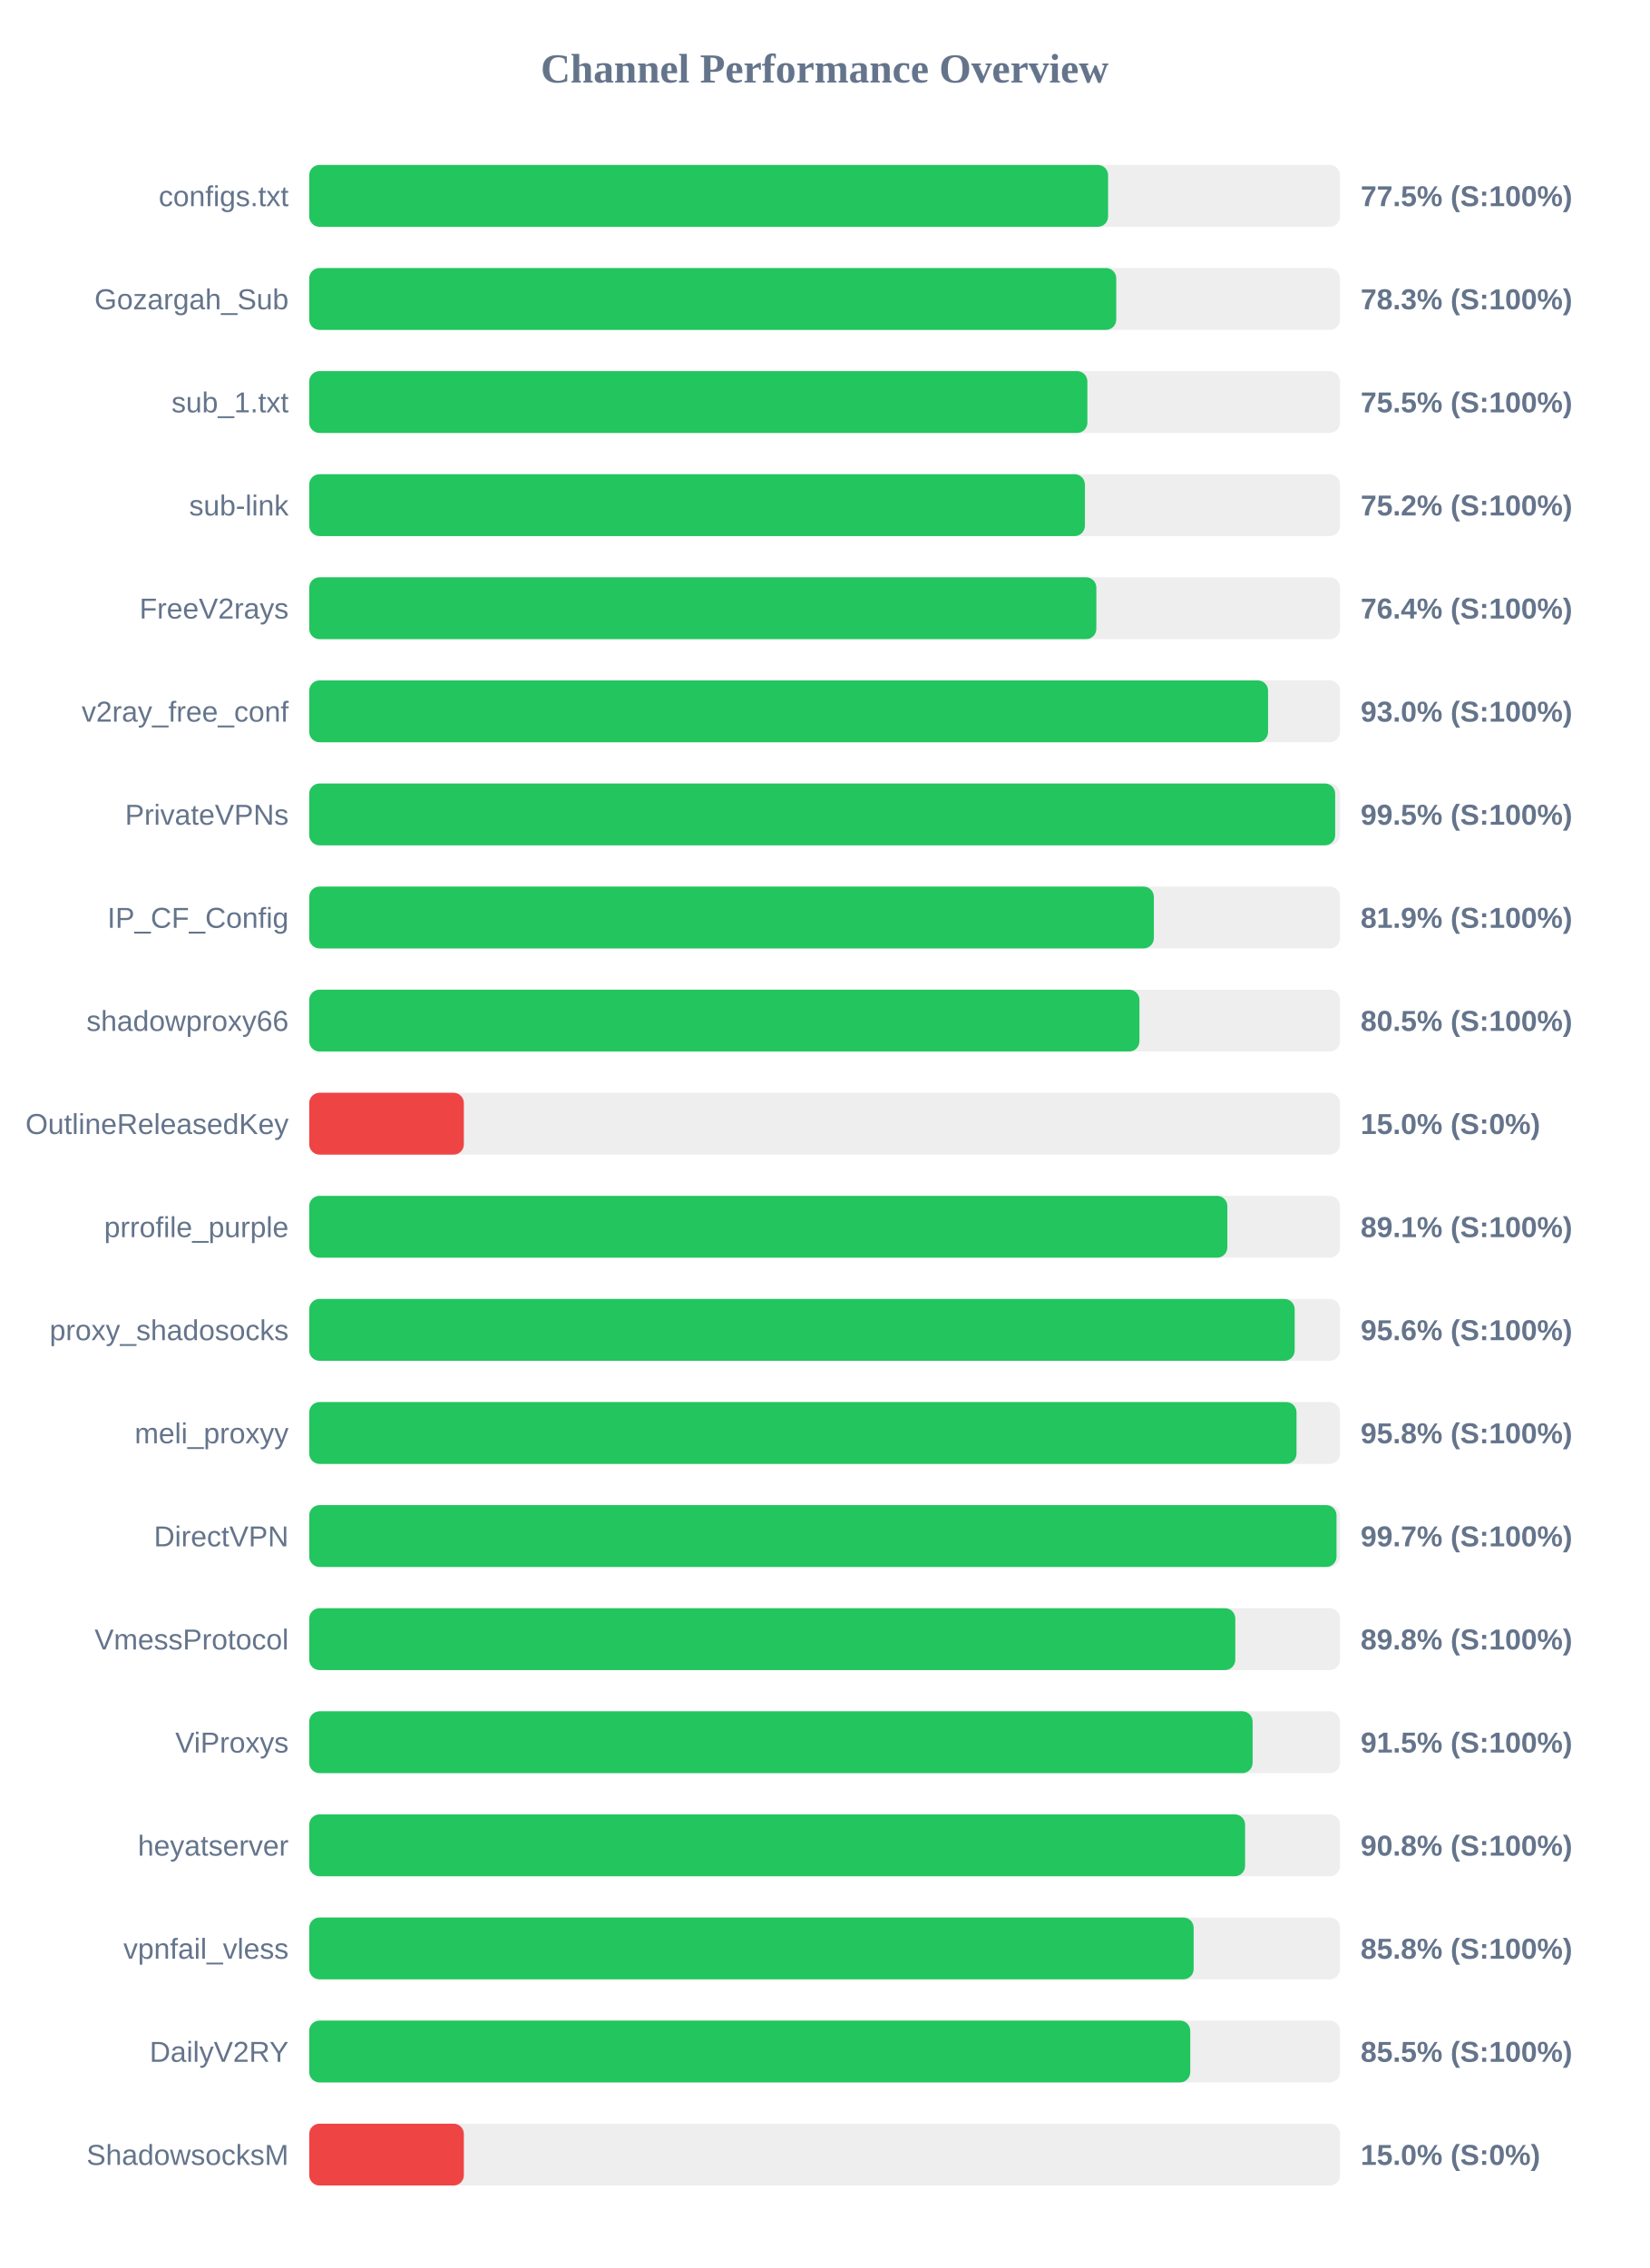
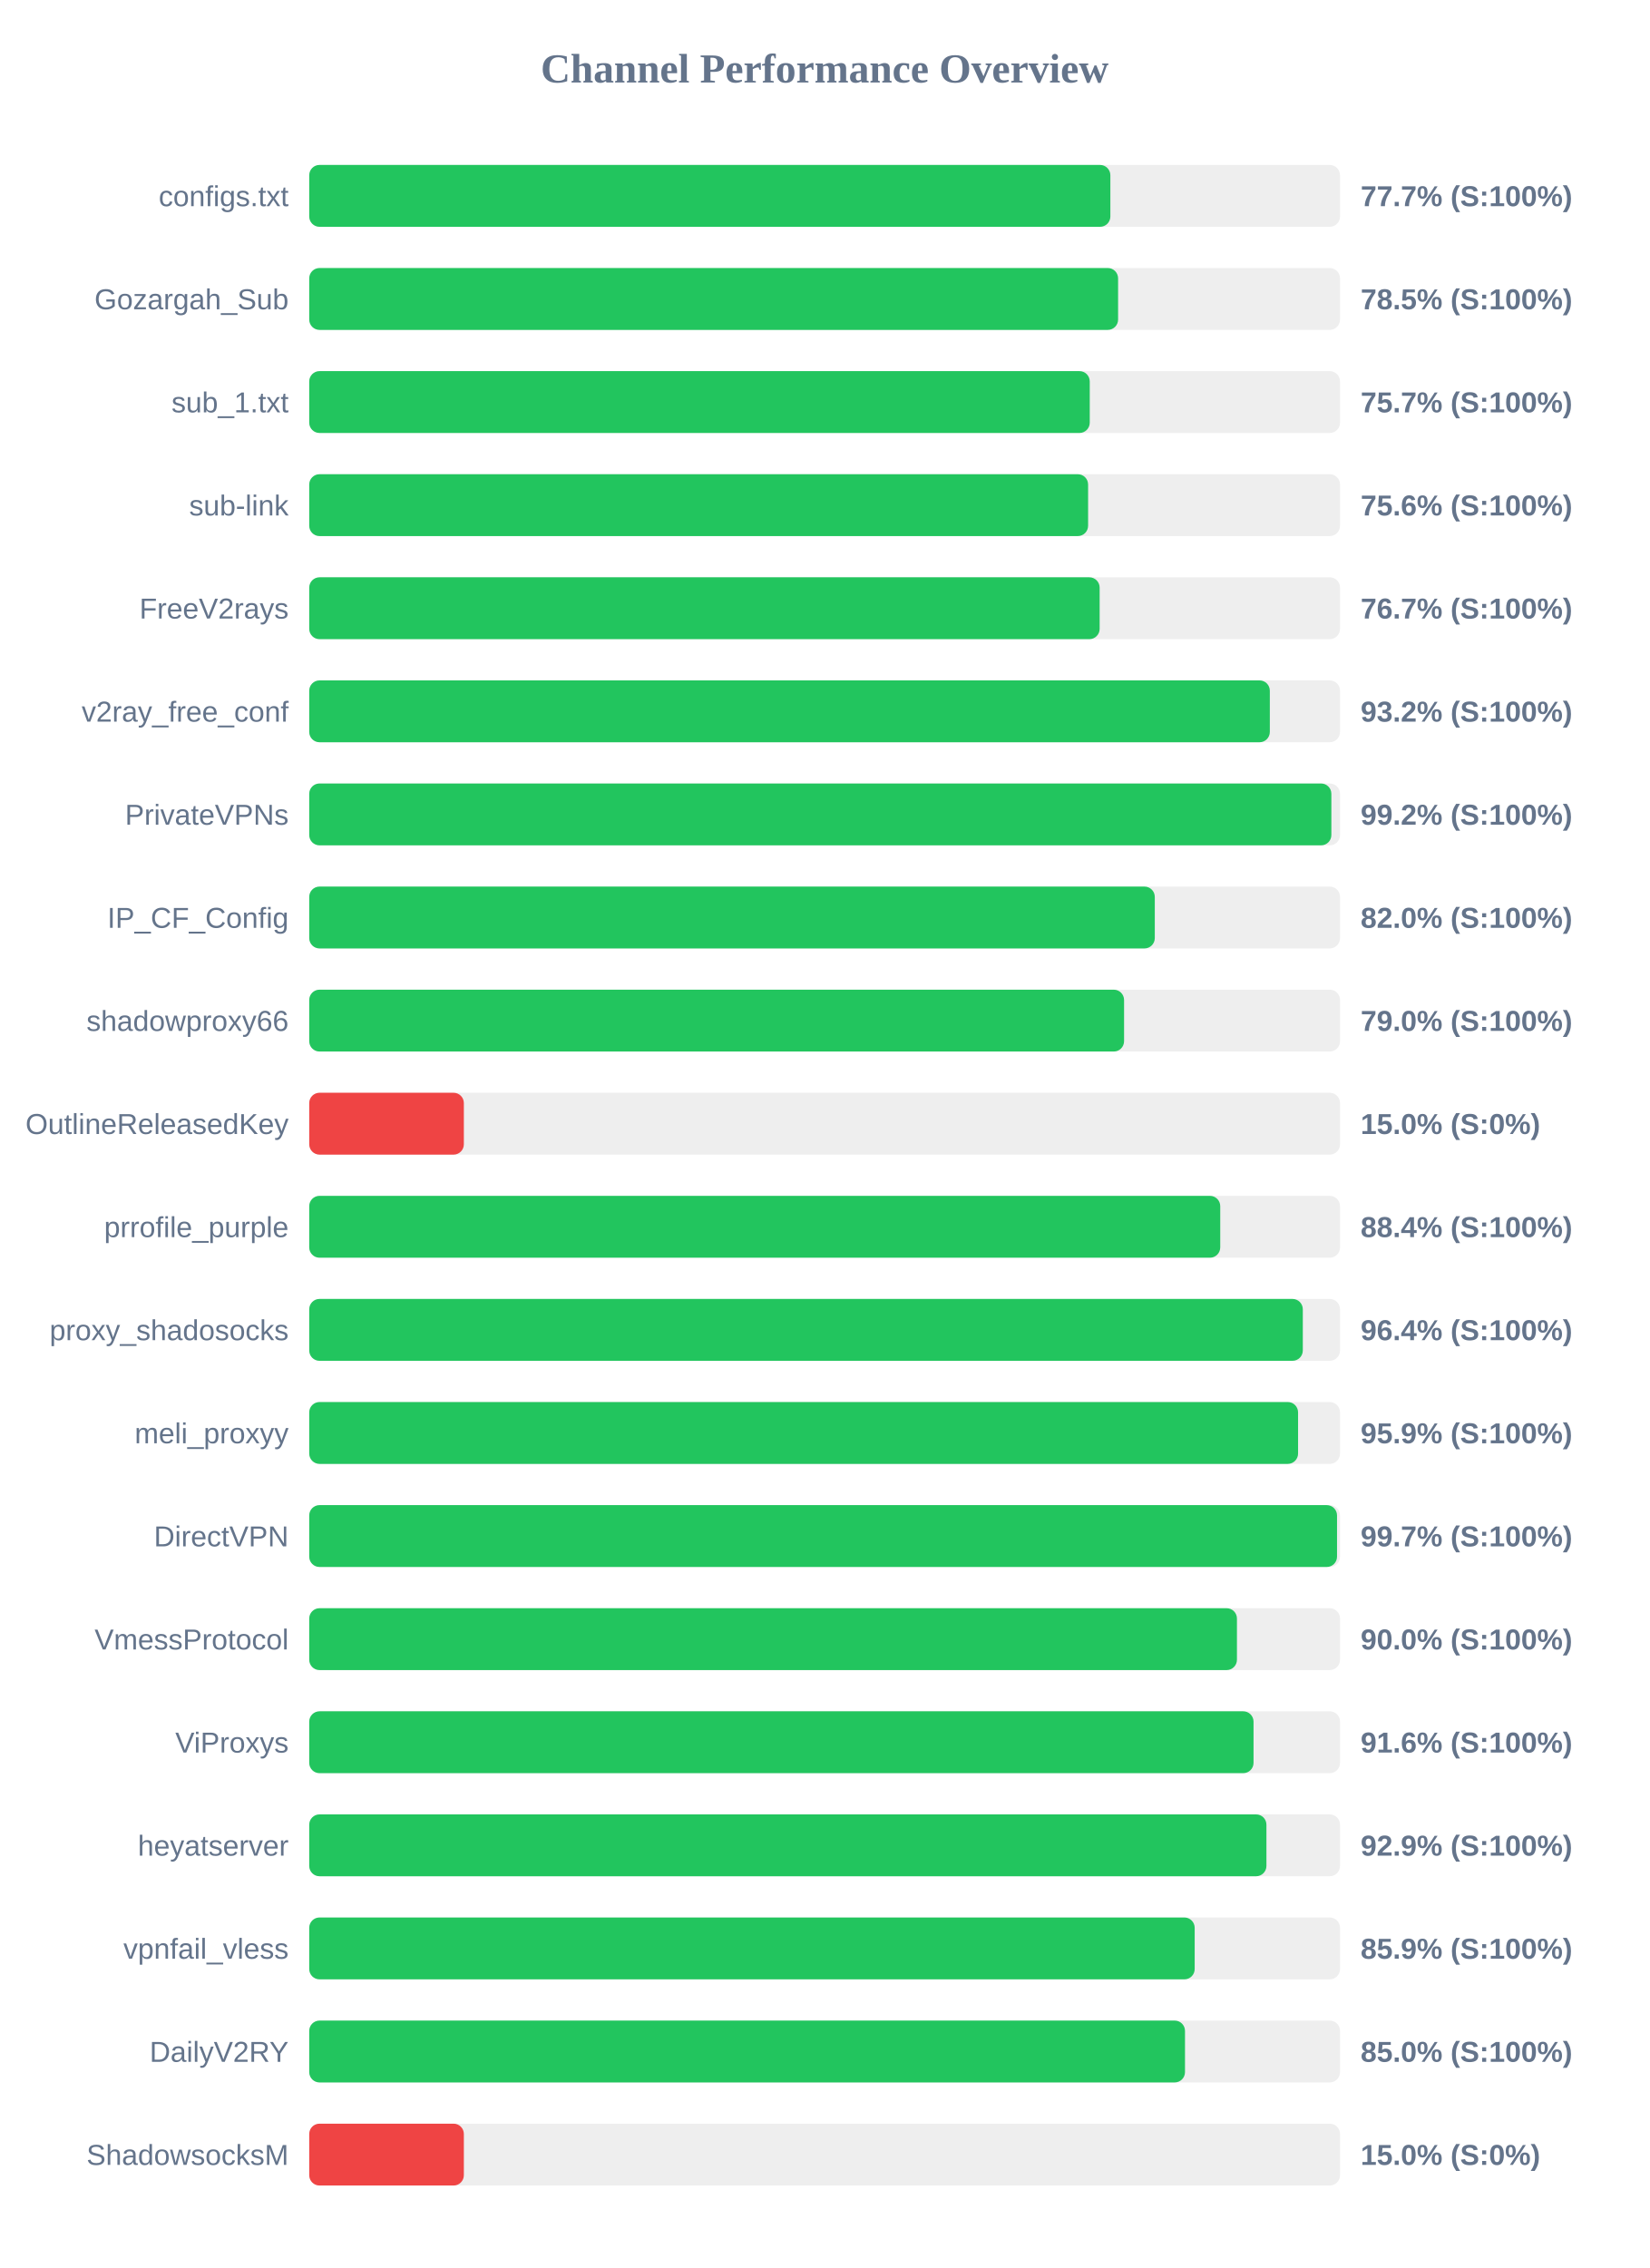
<svg xmlns="http://www.w3.org/2000/svg" width="800" height="1100" version="1.1">
  <style>
        .row { font: 14px Arial; fill: #64748b; }
        .score { font: bold 14px Arial; fill: #64748b; }
    </style>
  <text x="400" y="40" text-anchor="middle" font-size="20px" font-weight="bold" fill="#64748b">Channel Performance Overview</text>
  <rect x="150" y="80" width="500" height="30" fill="#eee" rx="5" />
-   <rect x="150" y="80" width="387.5" height="30" fill="#22c55e" rx="5" />
+   <rect x="150" y="80" width="388.6" height="30" fill="#22c55e" rx="5" />
  <text x="140" y="100" text-anchor="end" class="row">configs.txt</text>
-   <text x="660" y="100" text-anchor="start" class="score">77.5% (S:100%)</text>
+   <text x="660" y="100" text-anchor="start" class="score">77.7% (S:100%)</text>
  <rect x="150" y="130" width="500" height="30" fill="#eee" rx="5" />
-   <rect x="150" y="130" width="391.45" height="30" fill="#22c55e" rx="5" />
+   <rect x="150" y="130" width="392.35" height="30" fill="#22c55e" rx="5" />
  <text x="140" y="150" text-anchor="end" class="row">Gozargah_Sub</text>
-   <text x="660" y="150" text-anchor="start" class="score">78.3% (S:100%)</text>
+   <text x="660" y="150" text-anchor="start" class="score">78.5% (S:100%)</text>
  <rect x="150" y="180" width="500" height="30" fill="#eee" rx="5" />
-   <rect x="150" y="180" width="377.45" height="30" fill="#22c55e" rx="5" />
+   <rect x="150" y="180" width="378.6" height="30" fill="#22c55e" rx="5" />
  <text x="140" y="200" text-anchor="end" class="row">sub_1.txt</text>
-   <text x="660" y="200" text-anchor="start" class="score">75.5% (S:100%)</text>
+   <text x="660" y="200" text-anchor="start" class="score">75.7% (S:100%)</text>
  <rect x="150" y="230" width="500" height="30" fill="#eee" rx="5" />
-   <rect x="150" y="230" width="376.25" height="30" fill="#22c55e" rx="5" />
+   <rect x="150" y="230" width="377.8" height="30" fill="#22c55e" rx="5" />
  <text x="140" y="250" text-anchor="end" class="row">sub-link</text>
-   <text x="660" y="250" text-anchor="start" class="score">75.2% (S:100%)</text>
+   <text x="660" y="250" text-anchor="start" class="score">75.6% (S:100%)</text>
  <rect x="150" y="280" width="500" height="30" fill="#eee" rx="5" />
-   <rect x="150" y="280" width="381.8" height="30" fill="#22c55e" rx="5" />
+   <rect x="150" y="280" width="383.4" height="30" fill="#22c55e" rx="5" />
  <text x="140" y="300" text-anchor="end" class="row">FreeV2rays</text>
-   <text x="660" y="300" text-anchor="start" class="score">76.4% (S:100%)</text>
+   <text x="660" y="300" text-anchor="start" class="score">76.7% (S:100%)</text>
  <rect x="150" y="330" width="500" height="30" fill="#eee" rx="5" />
-   <rect x="150" y="330" width="465.1" height="30" fill="#22c55e" rx="5" />
+   <rect x="150" y="330" width="465.95" height="30" fill="#22c55e" rx="5" />
  <text x="140" y="350" text-anchor="end" class="row">v2ray_free_conf</text>
-   <text x="660" y="350" text-anchor="start" class="score">93.0% (S:100%)</text>
+   <text x="660" y="350" text-anchor="start" class="score">93.2% (S:100%)</text>
  <rect x="150" y="380" width="500" height="30" fill="#eee" rx="5" />
-   <rect x="150" y="380" width="497.65" height="30" fill="#22c55e" rx="5" />
+   <rect x="150" y="380" width="495.8" height="30" fill="#22c55e" rx="5" />
  <text x="140" y="400" text-anchor="end" class="row">PrivateVPNs</text>
-   <text x="660" y="400" text-anchor="start" class="score">99.5% (S:100%)</text>
+   <text x="660" y="400" text-anchor="start" class="score">99.2% (S:100%)</text>
  <rect x="150" y="430" width="500" height="30" fill="#eee" rx="5" />
-   <rect x="150" y="430" width="409.7" height="30" fill="#22c55e" rx="5" />
+   <rect x="150" y="430" width="410.15" height="30" fill="#22c55e" rx="5" />
  <text x="140" y="450" text-anchor="end" class="row">IP_CF_Config</text>
-   <text x="660" y="450" text-anchor="start" class="score">81.9% (S:100%)</text>
+   <text x="660" y="450" text-anchor="start" class="score">82.0% (S:100%)</text>
  <rect x="150" y="480" width="500" height="30" fill="#eee" rx="5" />
-   <rect x="150" y="480" width="402.7" height="30" fill="#22c55e" rx="5" />
+   <rect x="150" y="480" width="395.25" height="30" fill="#22c55e" rx="5" />
  <text x="140" y="500" text-anchor="end" class="row">shadowproxy66</text>
-   <text x="660" y="500" text-anchor="start" class="score">80.5% (S:100%)</text>
+   <text x="660" y="500" text-anchor="start" class="score">79.0% (S:100%)</text>
  <rect x="150" y="530" width="500" height="30" fill="#eee" rx="5" />
  <rect x="150" y="530" width="75.0" height="30" fill="#ef4444" rx="5" />
  <text x="140" y="550" text-anchor="end" class="row">OutlineReleasedKey</text>
  <text x="660" y="550" text-anchor="start" class="score">15.0% (S:0%)</text>
  <rect x="150" y="580" width="500" height="30" fill="#eee" rx="5" />
-   <rect x="150" y="580" width="445.35" height="30" fill="#22c55e" rx="5" />
+   <rect x="150" y="580" width="441.9" height="30" fill="#22c55e" rx="5" />
  <text x="140" y="600" text-anchor="end" class="row">prrofile_purple</text>
-   <text x="660" y="600" text-anchor="start" class="score">89.1% (S:100%)</text>
+   <text x="660" y="600" text-anchor="start" class="score">88.4% (S:100%)</text>
  <rect x="150" y="630" width="500" height="30" fill="#eee" rx="5" />
-   <rect x="150" y="630" width="478.0" height="30" fill="#22c55e" rx="5" />
+   <rect x="150" y="630" width="481.95" height="30" fill="#22c55e" rx="5" />
  <text x="140" y="650" text-anchor="end" class="row">proxy_shadosocks</text>
-   <text x="660" y="650" text-anchor="start" class="score">95.6% (S:100%)</text>
+   <text x="660" y="650" text-anchor="start" class="score">96.4% (S:100%)</text>
  <rect x="150" y="680" width="500" height="30" fill="#eee" rx="5" />
-   <rect x="150" y="680" width="478.9" height="30" fill="#22c55e" rx="5" />
+   <rect x="150" y="680" width="479.65" height="30" fill="#22c55e" rx="5" />
  <text x="140" y="700" text-anchor="end" class="row">meli_proxyy</text>
-   <text x="660" y="700" text-anchor="start" class="score">95.8% (S:100%)</text>
+   <text x="660" y="700" text-anchor="start" class="score">95.9% (S:100%)</text>
  <rect x="150" y="730" width="500" height="30" fill="#eee" rx="5" />
-   <rect x="150" y="730" width="498.3" height="30" fill="#22c55e" rx="5" />
+   <rect x="150" y="730" width="498.55" height="30" fill="#22c55e" rx="5" />
  <text x="140" y="750" text-anchor="end" class="row">DirectVPN</text>
  <text x="660" y="750" text-anchor="start" class="score">99.7% (S:100%)</text>
  <rect x="150" y="780" width="500" height="30" fill="#eee" rx="5" />
-   <rect x="150" y="780" width="449.2" height="30" fill="#22c55e" rx="5" />
+   <rect x="150" y="780" width="450.0" height="30" fill="#22c55e" rx="5" />
  <text x="140" y="800" text-anchor="end" class="row">VmessProtocol</text>
-   <text x="660" y="800" text-anchor="start" class="score">89.8% (S:100%)</text>
+   <text x="660" y="800" text-anchor="start" class="score">90.0% (S:100%)</text>
  <rect x="150" y="830" width="500" height="30" fill="#eee" rx="5" />
-   <rect x="150" y="830" width="457.6" height="30" fill="#22c55e" rx="5" />
+   <rect x="150" y="830" width="458.05" height="30" fill="#22c55e" rx="5" />
  <text x="140" y="850" text-anchor="end" class="row">ViProxys</text>
-   <text x="660" y="850" text-anchor="start" class="score">91.5% (S:100%)</text>
+   <text x="660" y="850" text-anchor="start" class="score">91.6% (S:100%)</text>
  <rect x="150" y="880" width="500" height="30" fill="#eee" rx="5" />
-   <rect x="150" y="880" width="453.95" height="30" fill="#22c55e" rx="5" />
+   <rect x="150" y="880" width="464.3" height="30" fill="#22c55e" rx="5" />
  <text x="140" y="900" text-anchor="end" class="row">heyatserver</text>
-   <text x="660" y="900" text-anchor="start" class="score">90.8% (S:100%)</text>
+   <text x="660" y="900" text-anchor="start" class="score">92.9% (S:100%)</text>
  <rect x="150" y="930" width="500" height="30" fill="#eee" rx="5" />
-   <rect x="150" y="930" width="429.0" height="30" fill="#22c55e" rx="5" />
+   <rect x="150" y="930" width="429.5" height="30" fill="#22c55e" rx="5" />
  <text x="140" y="950" text-anchor="end" class="row">vpnfail_vless</text>
-   <text x="660" y="950" text-anchor="start" class="score">85.8% (S:100%)</text>
+   <text x="660" y="950" text-anchor="start" class="score">85.9% (S:100%)</text>
  <rect x="150" y="980" width="500" height="30" fill="#eee" rx="5" />
-   <rect x="150" y="980" width="427.35" height="30" fill="#22c55e" rx="5" />
+   <rect x="150" y="980" width="424.8" height="30" fill="#22c55e" rx="5" />
  <text x="140" y="1000" text-anchor="end" class="row">DailyV2RY</text>
-   <text x="660" y="1000" text-anchor="start" class="score">85.5% (S:100%)</text>
+   <text x="660" y="1000" text-anchor="start" class="score">85.0% (S:100%)</text>
  <rect x="150" y="1030" width="500" height="30" fill="#eee" rx="5" />
  <rect x="150" y="1030" width="75.0" height="30" fill="#ef4444" rx="5" />
  <text x="140" y="1050" text-anchor="end" class="row">ShadowsocksM</text>
  <text x="660" y="1050" text-anchor="start" class="score">15.0% (S:0%)</text>
</svg>
